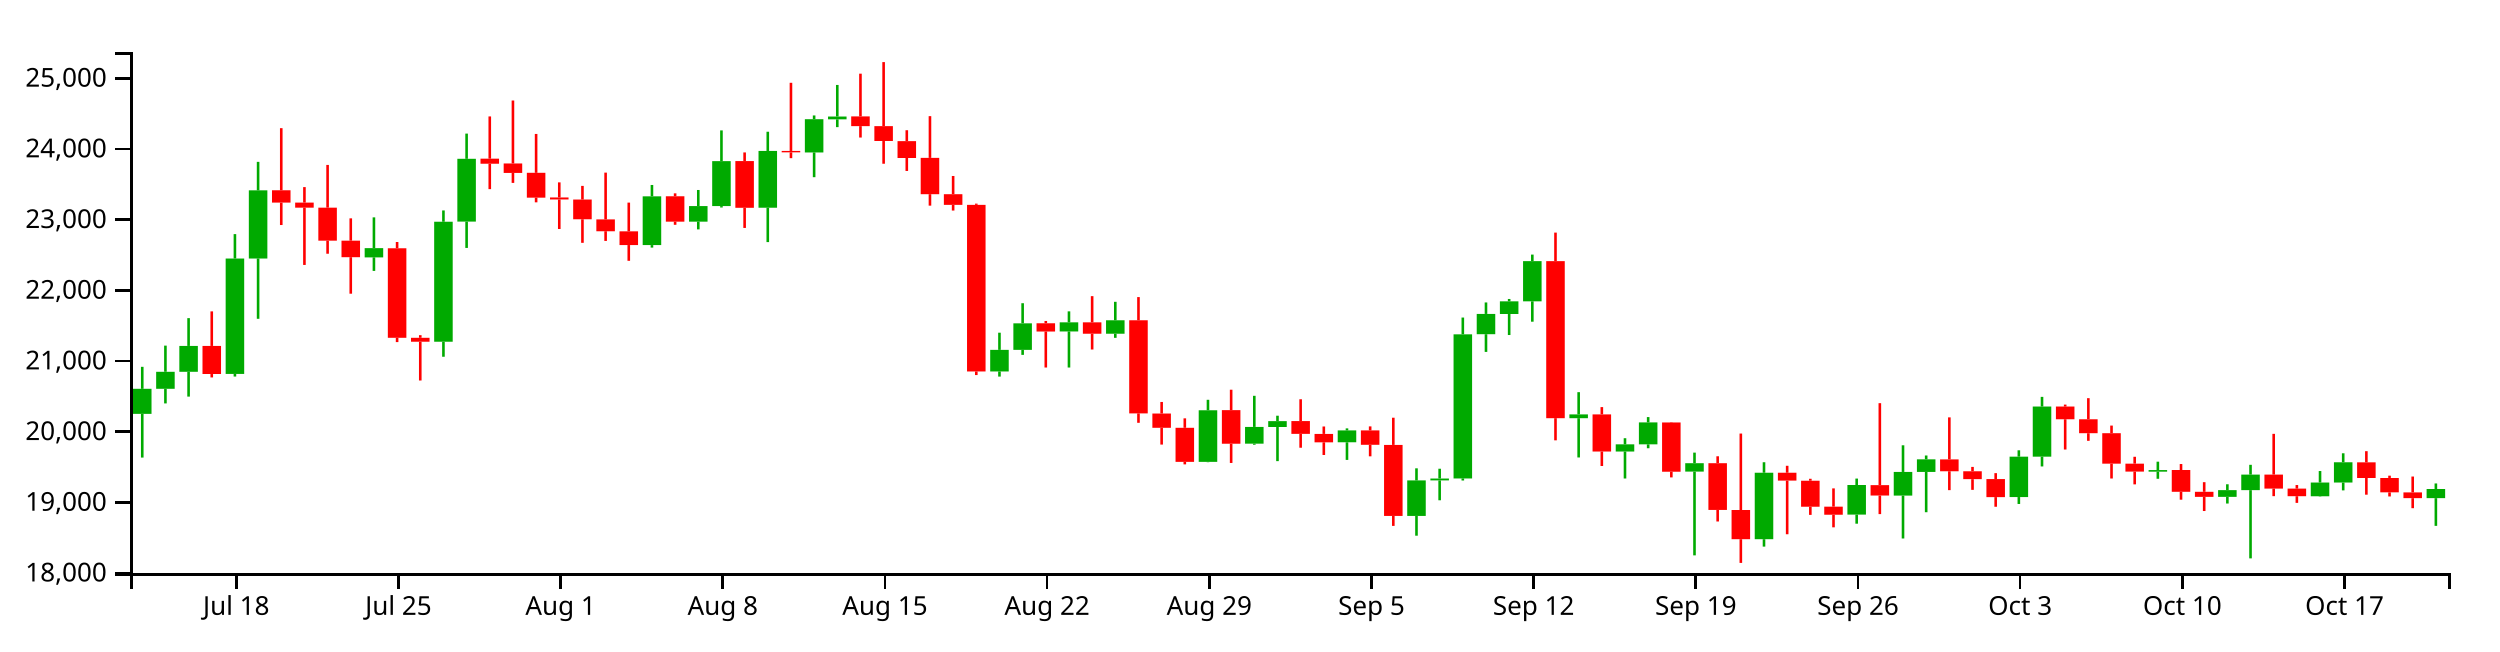
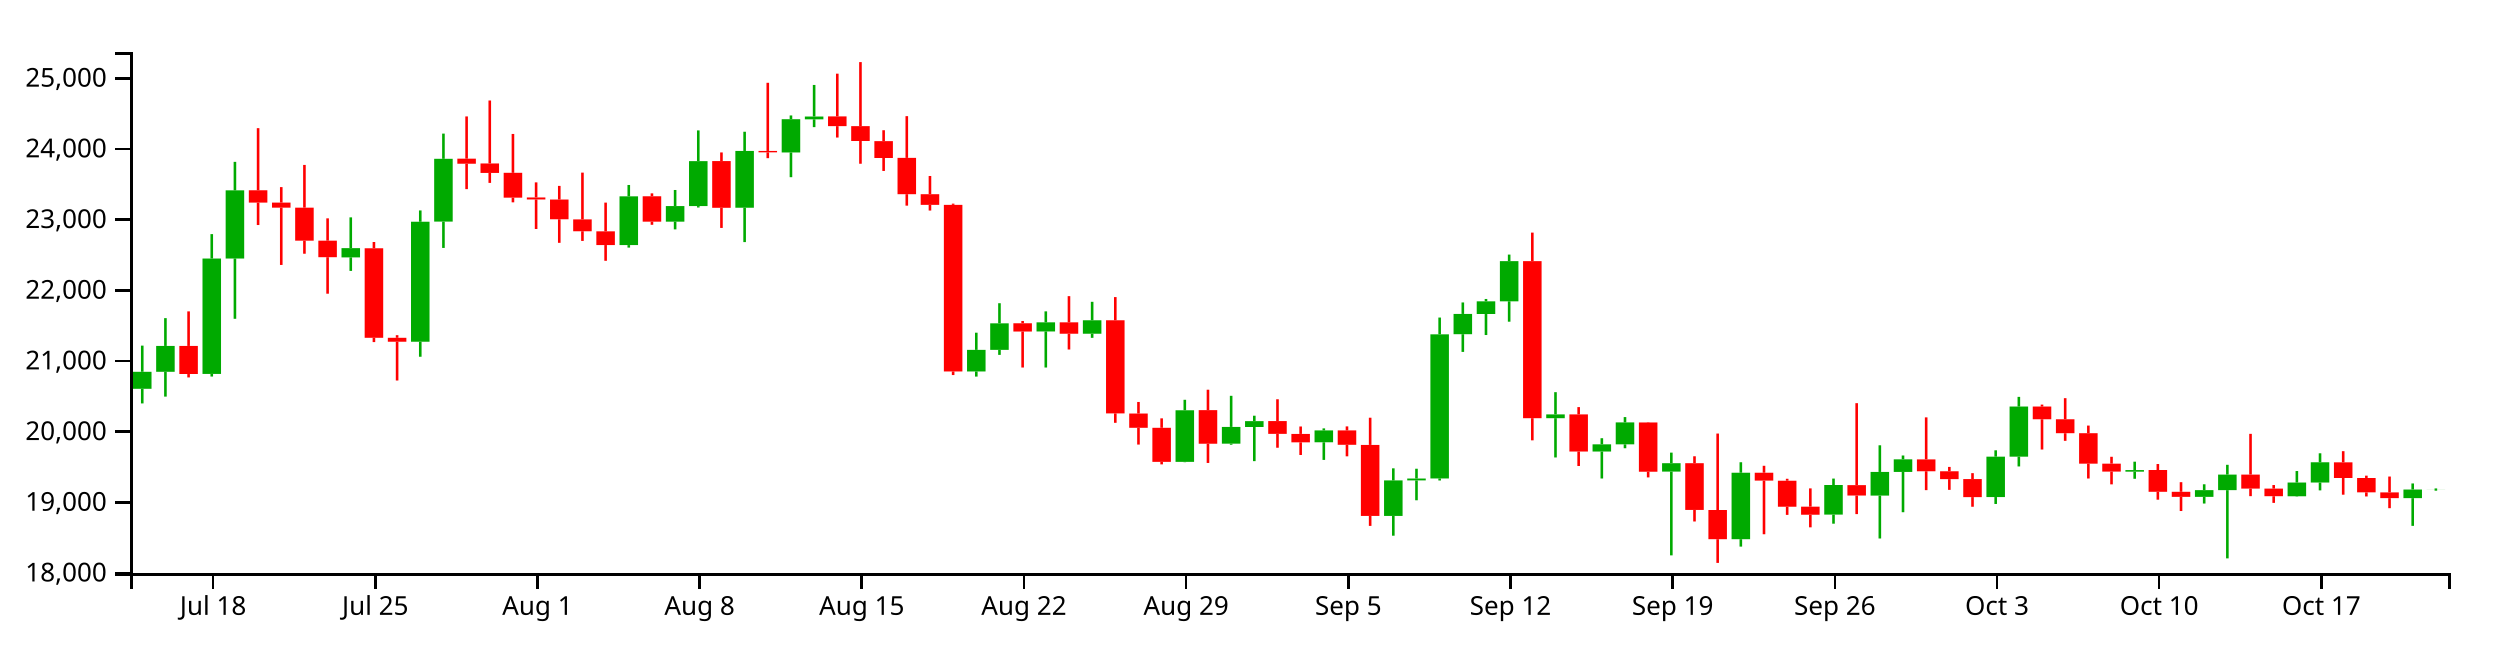
<svg xmlns="http://www.w3.org/2000/svg" version="1.1" width="960" height="250">
  <g transform="translate(50,20)">
    <style>.axis path,.axis line{fill:none;stroke:#000;shape-rendering:crispEdges;}path.candle{stroke:#000000;}path.candle.body{stroke-width:0;}path.candle.up{fill:#00AA00;stroke:#00AA00;}path.candle.down{fill:#FF0000;stroke:#FF0000;}</style>
    <g class="candlestick">
      <g class="data">
-         <path class="candle body up" d="M 1.068 138.915 l 7.117 0 L 8.185 129.308 l -7.117 0 L 1.068 138.915 M 9.964 129.308 l 7.117 0 L 17.081 122.761 l -7.117 0 L 9.964 129.308 M 18.86 122.761 l 7.117 0 L 25.978 112.839 l -7.117 0 L 18.86 122.761 M 36.653 123.588 l 7.117 0 L 43.77 79.266 l -7.117 0 L 36.653 123.588 M 45.55 79.266 l 7.117 0 L 52.667 53.1 l -7.117 0 L 45.55 79.266 M 90.032 78.831 l 7.117 0 L 97.149 75.273 l -7.117 0 L 90.032 78.831 M 116.721 111.236 l 7.117 0 L 123.838 65.156 l -7.117 0 L 116.721 111.236 M 125.618 65.105 l 7.117 0 L 132.735 40.986 l -7.117 0 L 125.618 65.105 M 196.789 74.113 l 7.117 0 L 203.906 55.385 l -7.117 0 L 196.789 74.113 M 214.582 65.108 l 7.117 0 L 221.699 59.132 l -7.117 0 L 214.582 65.108 M 223.479 59.132 l 7.117 0 L 230.596 41.88 l -7.117 0 L 223.479 59.132 M 241.271 59.758 l 7.117 0 L 248.389 37.971 l -7.117 0 L 241.271 59.758 M 259.064 38.539 l 7.117 0 L 266.182 25.767 l -7.117 0 L 259.064 38.539 M 267.961 25.821 l 7.117 0 L 275.078 24.744 l -7.117 0 L 267.961 25.821 M 330.236 122.643 l 7.117 0 L 337.353 114.347 l -7.117 0 L 330.236 122.643 M 339.132 114.347 l 7.117 0 L 346.25 104.154 l -7.117 0 L 339.132 114.347 M 356.925 107.271 l 7.117 0 L 364.042 103.787 l -7.117 0 L 356.925 107.271 M 374.718 108.159 l 7.117 0 L 381.835 102.975 l -7.117 0 L 374.718 108.159 M 410.304 157.351 l 7.117 0 L 417.421 137.535 l -7.117 0 L 410.304 157.351 M 428.097 150.365 l 7.117 0 L 435.214 143.932 l -7.117 0 L 428.097 150.365 M 436.993 143.975 l 7.117 0 L 444.11 141.722 l -7.117 0 L 436.993 143.975 M 463.683 149.837 l 7.117 0 L 470.8 145.282 l -7.117 0 L 463.683 149.837 M 490.372 178.115 l 7.117 0 L 497.489 164.483 l -7.117 0 L 490.372 178.115 M 499.268 164.483 l 7.117 0 L 506.385 163.752 l -7.117 0 L 499.268 164.483 M 508.165 163.732 l 7.117 0 L 515.282 108.374 l -7.117 0 L 508.165 163.732 M 517.061 108.333 l 7.117 0 L 524.178 100.551 l -7.117 0 L 517.061 108.333 M 525.958 100.582 l 7.117 0 L 533.075 95.706 l -7.117 0 L 525.958 100.582 M 534.854 95.706 l 7.117 0 L 541.971 80.266 l -7.117 0 L 534.854 95.706 M 552.647 140.578 l 7.117 0 L 559.764 139.137 l -7.117 0 L 552.647 140.578 M 570.44 153.381 l 7.117 0 L 577.557 150.629 l -7.117 0 L 570.44 153.381 M 579.336 150.629 l 7.117 0 L 586.453 142.206 l -7.117 0 L 579.336 150.629 M 597.129 161.101 l 7.117 0 L 604.246 157.856 l -7.117 0 L 597.129 161.101 M 623.818 187.051 l 7.117 0 L 630.936 161.531 l -7.117 0 L 623.818 187.051 M 659.404 177.612 l 7.117 0 L 666.521 166.248 l -7.117 0 L 659.404 177.612 M 677.197 170.312 l 7.117 0 L 684.314 161.227 l -7.117 0 L 677.197 170.312 M 686.094 161.227 l 7.117 0 L 693.211 156.377 l -7.117 0 L 686.094 161.227 M 721.679 170.864 l 7.117 0 L 728.796 155.357 l -7.117 0 L 721.679 170.864 M 730.576 155.357 l 7.117 0 L 737.693 136.121 l -7.117 0 L 730.576 155.357 M 775.058 161.126 l 7.117 0 L 782.175 160.516 l -7.117 0 L 775.058 161.126 M 801.747 170.803 l 7.117 0 L 808.864 168.21 l -7.117 0 L 801.747 170.803 M 810.644 168.222 l 7.117 0 L 817.761 162.25 l -7.117 0 L 810.644 168.222 M 837.333 170.575 l 7.117 0 L 844.45 165.294 l -7.117 0 L 837.333 170.575 M 846.23 165.294 l 7.117 0 L 853.347 157.507 l -7.117 0 L 846.23 165.294 M 881.815 171.294 l 7.117 0 L 888.932 167.773 l -7.117 0 L 881.815 171.294" />
-         <path class="candle body down" d="M 27.757 112.839 l 7.117 0 L 34.874 123.627 l -7.117 0 L 27.757 112.839 M 54.446 53.05 l 7.117 0 L 61.563 57.804 l -7.117 0 L 54.446 53.05 M 63.343 57.804 l 7.117 0 L 70.46 59.734 l -7.117 0 L 63.343 57.804 M 72.239 59.734 l 7.117 0 L 79.356 72.419 l -7.117 0 L 72.239 59.734 M 81.136 72.419 l 7.117 0 L 88.253 78.764 l -7.117 0 L 81.136 72.419 M 98.928 75.342 l 7.117 0 L 106.046 109.71 l -7.117 0 L 98.928 75.342 M 107.825 109.71 l 7.117 0 L 114.942 111.236 l -7.117 0 L 107.825 109.71 M 134.514 40.924 l 7.117 0 L 141.631 42.864 l -7.117 0 L 134.514 40.924 M 143.411 42.768 l 7.117 0 L 150.528 46.399 l -7.117 0 L 143.411 42.768 M 152.307 46.368 l 7.117 0 L 159.424 55.904 l -7.117 0 L 152.307 46.368 M 161.204 55.821 l 7.117 0 L 168.321 56.591 l -7.117 0 L 161.204 55.821 M 170.1 56.621 l 7.117 0 L 177.217 64.196 l -7.117 0 L 170.1 56.621 M 178.996 64.247 l 7.117 0 L 186.114 68.795 l -7.117 0 L 178.996 64.247 M 187.893 68.834 l 7.117 0 L 195.01 74.098 l -7.117 0 L 187.893 68.834 M 205.686 55.354 l 7.117 0 L 212.803 65.108 l -7.117 0 L 205.686 55.354 M 232.375 41.854 l 7.117 0 L 239.492 59.795 l -7.117 0 L 232.375 41.854 M 250.168 37.971 l 7.117 0 L 257.285 38.504 l -7.117 0 L 250.168 37.971 M 276.857 24.698 l 7.117 0 L 283.974 28.439 l -7.117 0 L 276.857 24.698 M 285.754 28.438 l 7.117 0 L 292.871 34.15 l -7.117 0 L 285.754 28.438 M 294.65 34.198 l 7.117 0 L 301.767 40.666 l -7.117 0 L 294.65 34.198 M 303.547 40.628 l 7.117 0 L 310.664 54.565 l -7.117 0 L 303.547 40.628 M 312.443 54.565 l 7.117 0 L 319.56 58.676 l -7.117 0 L 312.443 54.565 M 321.339 58.669 l 7.117 0 L 328.457 122.643 l -7.117 0 L 321.339 58.669 M 348.029 104.124 l 7.117 0 L 355.146 107.296 l -7.117 0 L 348.029 104.124 M 365.822 103.787 l 7.117 0 L 372.939 108.158 l -7.117 0 L 365.822 103.787 M 383.615 102.975 l 7.117 0 L 390.732 138.747 l -7.117 0 L 383.615 102.975 M 392.511 138.799 l 7.117 0 L 399.628 144.269 l -7.117 0 L 392.511 138.799 M 401.407 144.269 l 7.117 0 L 408.525 157.351 l -7.117 0 L 401.407 144.269 M 419.2 137.495 l 7.117 0 L 426.317 150.402 l -7.117 0 L 419.2 137.495 M 445.89 141.69 l 7.117 0 L 453.007 146.596 l -7.117 0 L 445.89 141.69 M 454.786 146.62 l 7.117 0 L 461.903 149.852 l -7.117 0 L 454.786 146.62 M 472.579 145.282 l 7.117 0 L 479.696 150.804 l -7.117 0 L 472.579 145.282 M 481.475 150.845 l 7.117 0 L 488.593 178.115 l -7.117 0 L 481.475 150.845 M 543.75 80.274 l 7.117 0 L 550.868 140.579 l -7.117 0 L 543.75 80.274 M 561.543 139.124 l 7.117 0 L 568.661 153.381 l -7.117 0 L 561.543 139.124 M 588.233 142.233 l 7.117 0 L 595.35 161.136 l -7.117 0 L 588.233 142.233 M 606.026 157.856 l 7.117 0 L 613.143 175.824 l -7.117 0 L 606.026 157.856 M 614.922 175.843 l 7.117 0 L 622.039 187.051 l -7.117 0 L 614.922 175.843 M 632.715 161.531 l 7.117 0 L 639.832 164.563 l -7.117 0 L 632.715 161.531 M 641.611 164.599 l 7.117 0 L 648.729 174.589 l -7.117 0 L 641.611 164.599 M 650.508 174.549 l 7.117 0 L 657.625 177.66 l -7.117 0 L 650.508 174.549 M 668.301 166.279 l 7.117 0 L 675.418 170.284 l -7.117 0 L 668.301 166.279 M 694.99 156.403 l 7.117 0 L 702.107 160.961 l -7.117 0 L 694.99 156.403 M 703.886 160.961 l 7.117 0 L 711.004 163.992 l -7.117 0 L 703.886 160.961 M 712.783 163.957 l 7.117 0 L 719.9 170.89 l -7.117 0 L 712.783 163.957 M 739.472 136.121 l 7.117 0 L 746.589 140.994 l -7.117 0 L 739.472 136.121 M 748.369 140.994 l 7.117 0 L 755.486 146.357 l -7.117 0 L 748.369 140.994 M 757.265 146.357 l 7.117 0 L 764.382 158.044 l -7.117 0 L 757.265 146.357 M 766.162 158.044 l 7.117 0 L 773.279 161.087 l -7.117 0 L 766.162 158.044 M 783.954 160.49 l 7.117 0 L 791.072 168.852 l -7.117 0 L 783.954 160.49 M 792.851 168.852 l 7.117 0 L 799.968 170.803 l -7.117 0 L 792.851 168.852 M 819.54 162.238 l 7.117 0 L 826.657 167.629 l -7.117 0 L 819.54 162.238 M 828.437 167.629 l 7.117 0 L 835.554 170.548 l -7.117 0 L 828.437 167.629 M 855.126 157.545 l 7.117 0 L 862.243 163.544 l -7.117 0 L 855.126 157.545 M 864.022 163.544 l 7.117 0 L 871.14 169.067 l -7.117 0 L 864.022 163.544 M 872.919 169.084 l 7.117 0 L 880.036 171.294 l -7.117 0 L 872.919 169.084" />
+         <path class="candle body up" d="M 1.068 129.308 l 7.117 0 L 8.185 122.761 l -7.117 0 L 1.068 129.308 M 9.964 122.761 l 7.117 0 L 17.081 112.839 l -7.117 0 L 9.964 122.761 M 27.757 123.588 l 7.117 0 L 34.874 79.266 l -7.117 0 L 27.757 123.588 M 36.653 79.266 l 7.117 0 L 43.77 53.1 l -7.117 0 L 36.653 79.266 M 81.136 78.831 l 7.117 0 L 88.253 75.273 l -7.117 0 L 81.136 78.831 M 107.825 111.236 l 7.117 0 L 114.942 65.156 l -7.117 0 L 107.825 111.236 M 116.721 65.105 l 7.117 0 L 123.838 40.986 l -7.117 0 L 116.721 65.105 M 187.893 74.113 l 7.117 0 L 195.01 55.385 l -7.117 0 L 187.893 74.113 M 205.686 65.108 l 7.117 0 L 212.803 59.132 l -7.117 0 L 205.686 65.108 M 214.582 59.132 l 7.117 0 L 221.699 41.88 l -7.117 0 L 214.582 59.132 M 232.375 59.758 l 7.117 0 L 239.492 37.971 l -7.117 0 L 232.375 59.758 M 250.168 38.539 l 7.117 0 L 257.285 25.767 l -7.117 0 L 250.168 38.539 M 259.064 25.821 l 7.117 0 L 266.182 24.744 l -7.117 0 L 259.064 25.821 M 321.339 122.643 l 7.117 0 L 328.457 114.347 l -7.117 0 L 321.339 122.643 M 330.236 114.347 l 7.117 0 L 337.353 104.154 l -7.117 0 L 330.236 114.347 M 348.029 107.271 l 7.117 0 L 355.146 103.787 l -7.117 0 L 348.029 107.271 M 365.822 108.159 l 7.117 0 L 372.939 102.975 l -7.117 0 L 365.822 108.159 M 401.407 157.351 l 7.117 0 L 408.525 137.535 l -7.117 0 L 401.407 157.351 M 419.2 150.365 l 7.117 0 L 426.317 143.932 l -7.117 0 L 419.2 150.365 M 428.097 143.975 l 7.117 0 L 435.214 141.722 l -7.117 0 L 428.097 143.975 M 454.786 149.837 l 7.117 0 L 461.903 145.282 l -7.117 0 L 454.786 149.837 M 481.475 178.115 l 7.117 0 L 488.593 164.483 l -7.117 0 L 481.475 178.115 M 490.372 164.483 l 7.117 0 L 497.489 163.752 l -7.117 0 L 490.372 164.483 M 499.268 163.732 l 7.117 0 L 506.385 108.374 l -7.117 0 L 499.268 163.732 M 508.165 108.333 l 7.117 0 L 515.282 100.551 l -7.117 0 L 508.165 108.333 M 517.061 100.582 l 7.117 0 L 524.178 95.706 l -7.117 0 L 517.061 100.582 M 525.958 95.706 l 7.117 0 L 533.075 80.266 l -7.117 0 L 525.958 95.706 M 543.75 140.578 l 7.117 0 L 550.868 139.137 l -7.117 0 L 543.75 140.578 M 561.543 153.381 l 7.117 0 L 568.661 150.629 l -7.117 0 L 561.543 153.381 M 570.44 150.629 l 7.117 0 L 577.557 142.206 l -7.117 0 L 570.44 150.629 M 588.233 161.101 l 7.117 0 L 595.35 157.856 l -7.117 0 L 588.233 161.101 M 614.922 187.051 l 7.117 0 L 622.039 161.531 l -7.117 0 L 614.922 187.051 M 650.508 177.612 l 7.117 0 L 657.625 166.248 l -7.117 0 L 650.508 177.612 M 668.301 170.312 l 7.117 0 L 675.418 161.227 l -7.117 0 L 668.301 170.312 M 677.197 161.227 l 7.117 0 L 684.314 156.377 l -7.117 0 L 677.197 161.227 M 712.783 170.864 l 7.117 0 L 719.9 155.357 l -7.117 0 L 712.783 170.864 M 721.679 155.357 l 7.117 0 L 728.796 136.121 l -7.117 0 L 721.679 155.357 M 766.162 161.126 l 7.117 0 L 773.279 160.516 l -7.117 0 L 766.162 161.126 M 792.851 170.803 l 7.117 0 L 799.968 168.21 l -7.117 0 L 792.851 170.803 M 801.747 168.222 l 7.117 0 L 808.864 162.25 l -7.117 0 L 801.747 168.222 M 828.437 170.575 l 7.117 0 L 835.554 165.294 l -7.117 0 L 828.437 170.575 M 837.333 165.294 l 7.117 0 L 844.45 157.507 l -7.117 0 L 837.333 165.294 M 872.919 171.294 l 7.117 0 L 880.036 167.97 l -7.117 0 L 872.919 171.294 M 881.815 167.97 l 7.117 0 L 888.932 167.961 l -7.117 0 L 881.815 167.97" />
+         <path class="candle body down" d="M 18.86 112.839 l 7.117 0 L 25.978 123.627 l -7.117 0 L 18.86 112.839 M 45.55 53.05 l 7.117 0 L 52.667 57.804 l -7.117 0 L 45.55 53.05 M 54.446 57.804 l 7.117 0 L 61.563 59.734 l -7.117 0 L 54.446 57.804 M 63.343 59.734 l 7.117 0 L 70.46 72.419 l -7.117 0 L 63.343 59.734 M 72.239 72.419 l 7.117 0 L 79.356 78.764 l -7.117 0 L 72.239 72.419 M 90.032 75.342 l 7.117 0 L 97.149 109.71 l -7.117 0 L 90.032 75.342 M 98.928 109.71 l 7.117 0 L 106.046 111.236 l -7.117 0 L 98.928 109.71 M 125.618 40.924 l 7.117 0 L 132.735 42.864 l -7.117 0 L 125.618 40.924 M 134.514 42.768 l 7.117 0 L 141.631 46.399 l -7.117 0 L 134.514 42.768 M 143.411 46.368 l 7.117 0 L 150.528 55.904 l -7.117 0 L 143.411 46.368 M 152.307 55.821 l 7.117 0 L 159.424 56.591 l -7.117 0 L 152.307 55.821 M 161.204 56.621 l 7.117 0 L 168.321 64.196 l -7.117 0 L 161.204 56.621 M 170.1 64.247 l 7.117 0 L 177.217 68.795 l -7.117 0 L 170.1 64.247 M 178.996 68.834 l 7.117 0 L 186.114 74.098 l -7.117 0 L 178.996 68.834 M 196.789 55.354 l 7.117 0 L 203.906 65.108 l -7.117 0 L 196.789 55.354 M 223.479 41.854 l 7.117 0 L 230.596 59.795 l -7.117 0 L 223.479 41.854 M 241.271 37.971 l 7.117 0 L 248.389 38.504 l -7.117 0 L 241.271 37.971 M 267.961 24.698 l 7.117 0 L 275.078 28.439 l -7.117 0 L 267.961 24.698 M 276.857 28.438 l 7.117 0 L 283.974 34.15 l -7.117 0 L 276.857 28.438 M 285.754 34.198 l 7.117 0 L 292.871 40.666 l -7.117 0 L 285.754 34.198 M 294.65 40.628 l 7.117 0 L 301.767 54.565 l -7.117 0 L 294.65 40.628 M 303.547 54.565 l 7.117 0 L 310.664 58.676 l -7.117 0 L 303.547 54.565 M 312.443 58.669 l 7.117 0 L 319.56 122.643 l -7.117 0 L 312.443 58.669 M 339.132 104.124 l 7.117 0 L 346.25 107.296 l -7.117 0 L 339.132 104.124 M 356.925 103.787 l 7.117 0 L 364.042 108.158 l -7.117 0 L 356.925 103.787 M 374.718 102.975 l 7.117 0 L 381.835 138.747 l -7.117 0 L 374.718 102.975 M 383.615 138.799 l 7.117 0 L 390.732 144.269 l -7.117 0 L 383.615 138.799 M 392.511 144.269 l 7.117 0 L 399.628 157.351 l -7.117 0 L 392.511 144.269 M 410.304 137.495 l 7.117 0 L 417.421 150.402 l -7.117 0 L 410.304 137.495 M 436.993 141.69 l 7.117 0 L 444.11 146.596 l -7.117 0 L 436.993 141.69 M 445.89 146.62 l 7.117 0 L 453.007 149.852 l -7.117 0 L 445.89 146.62 M 463.683 145.282 l 7.117 0 L 470.8 150.804 l -7.117 0 L 463.683 145.282 M 472.579 150.845 l 7.117 0 L 479.696 178.115 l -7.117 0 L 472.579 150.845 M 534.854 80.274 l 7.117 0 L 541.971 140.579 l -7.117 0 L 534.854 80.274 M 552.647 139.124 l 7.117 0 L 559.764 153.381 l -7.117 0 L 552.647 139.124 M 579.336 142.233 l 7.117 0 L 586.453 161.136 l -7.117 0 L 579.336 142.233 M 597.129 157.856 l 7.117 0 L 604.246 175.824 l -7.117 0 L 597.129 157.856 M 606.026 175.843 l 7.117 0 L 613.143 187.051 l -7.117 0 L 606.026 175.843 M 623.818 161.531 l 7.117 0 L 630.936 164.563 l -7.117 0 L 623.818 161.531 M 632.715 164.599 l 7.117 0 L 639.832 174.589 l -7.117 0 L 632.715 164.599 M 641.611 174.549 l 7.117 0 L 648.729 177.66 l -7.117 0 L 641.611 174.549 M 659.404 166.279 l 7.117 0 L 666.521 170.284 l -7.117 0 L 659.404 166.279 M 686.094 156.403 l 7.117 0 L 693.211 160.961 l -7.117 0 L 686.094 156.403 M 694.99 160.961 l 7.117 0 L 702.107 163.992 l -7.117 0 L 694.99 160.961 M 703.886 163.957 l 7.117 0 L 711.004 170.89 l -7.117 0 L 703.886 163.957 M 730.576 136.121 l 7.117 0 L 737.693 140.994 l -7.117 0 L 730.576 136.121 M 739.472 140.994 l 7.117 0 L 746.589 146.357 l -7.117 0 L 739.472 140.994 M 748.369 146.357 l 7.117 0 L 755.486 158.044 l -7.117 0 L 748.369 146.357 M 757.265 158.044 l 7.117 0 L 764.382 161.087 l -7.117 0 L 757.265 158.044 M 775.058 160.49 l 7.117 0 L 782.175 168.852 l -7.117 0 L 775.058 160.49 M 783.954 168.852 l 7.117 0 L 791.072 170.803 l -7.117 0 L 783.954 168.852 M 810.644 162.238 l 7.117 0 L 817.761 167.629 l -7.117 0 L 810.644 162.238 M 819.54 167.629 l 7.117 0 L 826.657 170.548 l -7.117 0 L 819.54 167.629 M 846.23 157.545 l 7.117 0 L 853.347 163.544 l -7.117 0 L 846.23 157.545 M 855.126 163.544 l 7.117 0 L 862.243 169.067 l -7.117 0 L 855.126 163.544 M 864.022 169.084 l 7.117 0 L 871.14 171.294 l -7.117 0 L 864.022 169.084" />
        <path class="candle body equal" />
-         <path class="candle wick up" d="M 4.626 120.862 L 4.626 129.308 M 4.626 138.915 L 4.626 155.71 M 13.523 112.72 L 13.523 122.761 M 13.523 129.308 L 13.523 134.914 M 22.419 102.163 L 22.419 112.839 M 22.419 122.761 L 22.419 132.3 M 40.212 69.9 L 40.212 79.266 M 40.212 123.588 L 40.212 124.596 M 49.108 42.152 L 49.108 53.1 M 49.108 79.266 L 49.108 102.419 M 93.591 63.468 L 93.591 75.273 M 93.591 78.831 L 93.591 84.027 M 120.28 60.808 L 120.28 65.156 M 120.28 111.236 L 120.28 116.994 M 129.176 31.303 L 129.176 40.986 M 129.176 65.105 L 129.176 75.207 M 200.348 51.031 L 200.348 55.385 M 200.348 74.113 L 200.348 75.076 M 218.141 52.954 L 218.141 59.132 M 218.141 65.108 L 218.141 68.082 M 227.037 30.074 L 227.037 41.88 M 227.037 59.132 L 227.037 59.678 M 244.83 30.589 L 244.83 37.971 M 244.83 59.758 L 244.83 72.966 M 262.623 24.333 L 262.623 25.767 M 262.623 38.539 L 262.623 48.041 M 271.519 12.622 L 271.519 24.744 M 271.519 25.821 L 271.519 28.819 M 333.794 107.757 L 333.794 114.347 M 333.794 122.643 L 333.794 124.611 M 342.691 96.435 L 342.691 104.154 M 342.691 114.347 L 342.691 116.272 M 360.484 99.56 L 360.484 103.787 M 360.484 107.271 L 360.484 121.13 M 378.277 95.895 L 378.277 102.975 M 378.277 108.159 L 378.277 109.73 M 413.862 133.521 L 413.862 137.535 M 413.862 157.351 L 413.862 157.482 M 431.655 131.99 L 431.655 143.932 M 431.655 150.365 L 431.655 150.774 M 440.552 139.634 L 440.552 141.722 M 440.552 143.975 L 440.552 157.079 M 467.241 144.497 L 467.241 145.282 M 467.241 149.837 L 467.241 156.605 M 493.93 159.836 L 493.93 164.483 M 493.93 178.115 L 493.93 185.71 M 502.827 159.994 L 502.827 163.752 M 502.827 164.483 L 502.827 172.106 M 511.723 101.939 L 511.723 108.374 M 511.723 163.732 L 511.723 164.513 M 520.62 96.142 L 520.62 100.551 M 520.62 108.333 L 520.62 115.132 M 529.516 94.806 L 529.516 95.706 M 529.516 100.582 L 529.516 108.649 M 538.413 77.762 L 538.413 80.266 M 538.413 95.706 L 538.413 103.532 M 556.206 130.593 L 556.206 139.137 M 556.206 140.578 L 556.206 155.668 M 573.998 148.275 L 573.998 150.629 M 573.998 153.381 L 573.998 163.746 M 582.895 140.16 L 582.895 142.206 M 582.895 150.629 L 582.895 152.127 M 600.688 153.807 L 600.688 157.856 M 600.688 161.101 L 600.688 193.261 M 627.377 157.499 L 627.377 161.531 M 627.377 187.051 L 627.377 189.9 M 662.963 163.774 L 662.963 166.248 M 662.963 177.612 L 662.963 181.097 M 680.756 150.99 L 680.756 161.227 M 680.756 170.312 L 680.756 186.782 M 689.652 154.911 L 689.652 156.377 M 689.652 161.227 L 689.652 176.692 M 725.238 152.914 L 725.238 155.357 M 725.238 170.864 L 725.238 173.526 M 734.134 132.398 L 734.134 136.121 M 734.134 155.357 L 734.134 159.116 M 778.617 157.286 L 778.617 160.516 M 778.617 161.126 L 778.617 163.854 M 805.306 165.963 L 805.306 168.21 M 805.306 170.803 L 805.306 173.358 M 814.202 158.486 L 814.202 162.25 M 814.202 168.222 L 814.202 194.416 M 840.892 160.874 L 840.892 165.294 M 840.892 170.575 L 840.892 170.702 M 849.788 154.058 L 849.788 157.507 M 849.788 165.294 L 849.788 168.305 M 885.374 165.646 L 885.374 167.773 M 885.374 171.294 L 885.374 181.931" style="stroke-width: 1px;" />
-         <path class="candle wick down" d="M 31.315 99.569 L 31.315 112.839 M 31.315 123.627 L 31.315 124.933 M 58.005 29.212 L 58.005 53.05 M 58.005 57.804 L 58.005 66.411 M 66.901 51.847 L 66.901 57.804 M 66.901 59.734 L 66.901 81.739 M 75.798 43.333 L 75.798 59.734 M 75.798 72.419 L 75.798 77.436 M 84.694 63.844 L 84.694 72.419 M 84.694 78.764 L 84.694 92.782 M 102.487 72.93 L 102.487 75.342 M 102.487 109.71 L 102.487 111.363 M 111.383 108.708 L 111.383 109.71 M 111.383 111.236 L 111.383 126.114 M 138.073 24.709 L 138.073 40.924 M 138.073 42.864 L 138.073 52.628 M 146.969 18.593 L 146.969 42.768 M 146.969 46.399 L 146.969 50.233 M 155.866 31.436 L 155.866 46.368 M 155.866 55.904 L 155.866 57.695 M 164.762 50.031 L 164.762 55.821 M 164.762 56.591 L 164.762 67.936 M 173.659 51.383 L 173.659 56.621 M 173.659 64.196 L 173.659 73.246 M 182.555 46.286 L 182.555 64.247 M 182.555 68.795 L 182.555 72.517 M 191.451 57.804 L 191.451 68.834 M 191.451 74.098 L 191.451 80.15 M 209.244 54.247 L 209.244 55.354 M 209.244 65.108 L 209.244 66.321 M 235.934 38.535 L 235.934 41.854 M 235.934 59.795 L 235.934 67.529 M 253.727 11.793 L 253.727 37.971 M 253.727 38.504 L 253.727 40.737 M 280.416 8.291 L 280.416 24.698 M 280.416 28.439 L 280.416 32.815 M 289.312 3.846 L 289.312 28.438 M 289.312 34.15 L 289.312 42.879 M 298.209 30.006 L 298.209 34.198 M 298.209 40.666 L 298.209 45.647 M 307.105 24.599 L 307.105 40.628 M 307.105 54.565 L 307.105 58.969 M 316.002 47.58 L 316.002 54.565 M 316.002 58.676 L 316.002 60.851 M 324.898 58.201 L 324.898 58.669 M 324.898 122.643 L 324.898 124.023 M 351.587 103.255 L 351.587 104.124 M 351.587 107.296 L 351.587 121.129 M 369.38 93.721 L 369.38 103.787 M 369.38 108.158 L 369.38 114.213 M 387.173 94.08 L 387.173 102.975 M 387.173 138.747 L 387.173 142.361 M 396.07 134.354 L 396.07 138.799 M 396.07 144.269 L 396.07 150.718 M 404.966 140.644 L 404.966 144.269 M 404.966 157.351 L 404.966 158.318 M 422.759 129.65 L 422.759 137.495 M 422.759 150.402 L 422.759 157.775 M 449.448 133.313 L 449.448 141.69 M 449.448 146.596 L 449.448 151.932 M 458.345 143.772 L 458.345 146.62 M 458.345 149.852 L 458.345 154.716 M 476.138 143.735 L 476.138 145.282 M 476.138 150.804 L 476.138 155.228 M 485.034 140.404 L 485.034 150.845 M 485.034 178.115 L 485.034 181.944 M 547.309 69.32 L 547.309 80.274 M 547.309 140.579 L 547.309 149.09 M 565.102 136.327 L 565.102 139.124 M 565.102 153.381 L 565.102 158.942 M 591.791 142.107 L 591.791 142.233 M 591.791 161.136 L 591.791 163.322 M 609.584 155.207 L 609.584 157.856 M 609.584 175.824 L 609.584 180.252 M 618.481 146.484 L 618.481 175.843 M 618.481 187.051 L 618.481 196.154 M 636.273 158.861 L 636.273 161.531 M 636.273 164.563 L 636.273 185.15 M 645.17 163.851 L 645.17 164.599 M 645.17 174.589 L 645.17 177.715 M 654.066 167.54 L 654.066 174.549 M 654.066 177.66 L 654.066 182.496 M 671.859 134.817 L 671.859 166.279 M 671.859 170.284 L 671.859 177.417 M 698.549 140.269 L 698.549 156.403 M 698.549 160.961 L 698.549 168.215 M 707.445 159.295 L 707.445 160.961 M 707.445 163.992 L 707.445 168.105 M 716.341 161.686 L 716.341 163.957 M 716.341 170.89 L 716.341 174.593 M 743.031 135.367 L 743.031 136.121 M 743.031 140.994 L 743.031 152.618 M 751.927 132.897 L 751.927 140.994 M 751.927 146.357 L 751.927 149.28 M 760.824 143.422 L 760.824 146.357 M 760.824 158.044 L 760.824 163.746 M 769.72 155.403 L 769.72 158.044 M 769.72 161.087 L 769.72 165.995 M 787.513 158.182 L 787.513 160.49 M 787.513 168.852 L 787.513 171.882 M 796.409 165.155 L 796.409 168.852 M 796.409 170.803 L 796.409 176.231 M 823.099 146.596 L 823.099 162.238 M 823.099 167.629 L 823.099 170.522 M 831.995 166.252 L 831.995 167.629 M 831.995 170.548 L 831.995 173.105 M 858.685 153.252 L 858.685 157.545 M 858.685 163.544 L 858.685 169.962 M 867.581 162.656 L 867.581 163.544 M 867.581 169.067 L 867.581 170.641 M 876.477 162.991 L 876.477 169.084 M 876.477 171.294 L 876.477 175.146" style="stroke-width: 1px;" />
+         <path class="candle wick up" d="M 4.626 112.72 L 4.626 122.761 M 4.626 129.308 L 4.626 134.914 M 13.523 102.163 L 13.523 112.839 M 13.523 122.761 L 13.523 132.3 M 31.315 69.9 L 31.315 79.266 M 31.315 123.588 L 31.315 124.596 M 40.212 42.152 L 40.212 53.1 M 40.212 79.266 L 40.212 102.419 M 84.694 63.468 L 84.694 75.273 M 84.694 78.831 L 84.694 84.027 M 111.383 60.808 L 111.383 65.156 M 111.383 111.236 L 111.383 116.994 M 120.28 31.303 L 120.28 40.986 M 120.28 65.105 L 120.28 75.207 M 191.451 51.031 L 191.451 55.385 M 191.451 74.113 L 191.451 75.076 M 209.244 52.954 L 209.244 59.132 M 209.244 65.108 L 209.244 68.082 M 218.141 30.074 L 218.141 41.88 M 218.141 59.132 L 218.141 59.678 M 235.934 30.589 L 235.934 37.971 M 235.934 59.758 L 235.934 72.966 M 253.727 24.333 L 253.727 25.767 M 253.727 38.539 L 253.727 48.041 M 262.623 12.622 L 262.623 24.744 M 262.623 25.821 L 262.623 28.819 M 324.898 107.757 L 324.898 114.347 M 324.898 122.643 L 324.898 124.611 M 333.794 96.435 L 333.794 104.154 M 333.794 114.347 L 333.794 116.272 M 351.587 99.56 L 351.587 103.787 M 351.587 107.271 L 351.587 121.13 M 369.38 95.895 L 369.38 102.975 M 369.38 108.159 L 369.38 109.73 M 404.966 133.521 L 404.966 137.535 M 404.966 157.351 L 404.966 157.482 M 422.759 131.99 L 422.759 143.932 M 422.759 150.365 L 422.759 150.774 M 431.655 139.634 L 431.655 141.722 M 431.655 143.975 L 431.655 157.079 M 458.345 144.497 L 458.345 145.282 M 458.345 149.837 L 458.345 156.605 M 485.034 159.836 L 485.034 164.483 M 485.034 178.115 L 485.034 185.71 M 493.93 159.994 L 493.93 163.752 M 493.93 164.483 L 493.93 172.106 M 502.827 101.939 L 502.827 108.374 M 502.827 163.732 L 502.827 164.513 M 511.723 96.142 L 511.723 100.551 M 511.723 108.333 L 511.723 115.132 M 520.62 94.806 L 520.62 95.706 M 520.62 100.582 L 520.62 108.649 M 529.516 77.762 L 529.516 80.266 M 529.516 95.706 L 529.516 103.532 M 547.309 130.593 L 547.309 139.137 M 547.309 140.578 L 547.309 155.668 M 565.102 148.275 L 565.102 150.629 M 565.102 153.381 L 565.102 163.746 M 573.998 140.16 L 573.998 142.206 M 573.998 150.629 L 573.998 152.127 M 591.791 153.807 L 591.791 157.856 M 591.791 161.101 L 591.791 193.261 M 618.481 157.499 L 618.481 161.531 M 618.481 187.051 L 618.481 189.9 M 654.066 163.774 L 654.066 166.248 M 654.066 177.612 L 654.066 181.097 M 671.859 150.99 L 671.859 161.227 M 671.859 170.312 L 671.859 186.782 M 680.756 154.911 L 680.756 156.377 M 680.756 161.227 L 680.756 176.692 M 716.341 152.914 L 716.341 155.357 M 716.341 170.864 L 716.341 173.526 M 725.238 132.398 L 725.238 136.121 M 725.238 155.357 L 725.238 159.116 M 769.72 157.286 L 769.72 160.516 M 769.72 161.126 L 769.72 163.854 M 796.409 165.963 L 796.409 168.21 M 796.409 170.803 L 796.409 173.358 M 805.306 158.486 L 805.306 162.25 M 805.306 168.222 L 805.306 194.416 M 831.995 160.874 L 831.995 165.294 M 831.995 170.575 L 831.995 170.702 M 840.892 154.058 L 840.892 157.507 M 840.892 165.294 L 840.892 168.305 M 876.477 165.646 L 876.477 167.97 M 876.477 171.294 L 876.477 181.931 M 885.374 167.557 L 885.374 167.961 M 885.374 167.97 L 885.374 168.424" style="stroke-width: 1px;" />
+         <path class="candle wick down" d="M 22.419 99.569 L 22.419 112.839 M 22.419 123.627 L 22.419 124.933 M 49.108 29.212 L 49.108 53.05 M 49.108 57.804 L 49.108 66.411 M 58.005 51.847 L 58.005 57.804 M 58.005 59.734 L 58.005 81.739 M 66.901 43.333 L 66.901 59.734 M 66.901 72.419 L 66.901 77.436 M 75.798 63.844 L 75.798 72.419 M 75.798 78.764 L 75.798 92.782 M 93.591 72.93 L 93.591 75.342 M 93.591 109.71 L 93.591 111.363 M 102.487 108.708 L 102.487 109.71 M 102.487 111.236 L 102.487 126.114 M 129.176 24.709 L 129.176 40.924 M 129.176 42.864 L 129.176 52.628 M 138.073 18.593 L 138.073 42.768 M 138.073 46.399 L 138.073 50.233 M 146.969 31.436 L 146.969 46.368 M 146.969 55.904 L 146.969 57.695 M 155.866 50.031 L 155.866 55.821 M 155.866 56.591 L 155.866 67.936 M 164.762 51.383 L 164.762 56.621 M 164.762 64.196 L 164.762 73.246 M 173.659 46.286 L 173.659 64.247 M 173.659 68.795 L 173.659 72.517 M 182.555 57.804 L 182.555 68.834 M 182.555 74.098 L 182.555 80.15 M 200.348 54.247 L 200.348 55.354 M 200.348 65.108 L 200.348 66.321 M 227.037 38.535 L 227.037 41.854 M 227.037 59.795 L 227.037 67.529 M 244.83 11.793 L 244.83 37.971 M 244.83 38.504 L 244.83 40.737 M 271.519 8.291 L 271.519 24.698 M 271.519 28.439 L 271.519 32.815 M 280.416 3.846 L 280.416 28.438 M 280.416 34.15 L 280.416 42.879 M 289.312 30.006 L 289.312 34.198 M 289.312 40.666 L 289.312 45.647 M 298.209 24.599 L 298.209 40.628 M 298.209 54.565 L 298.209 58.969 M 307.105 47.58 L 307.105 54.565 M 307.105 58.676 L 307.105 60.851 M 316.002 58.201 L 316.002 58.669 M 316.002 122.643 L 316.002 124.023 M 342.691 103.255 L 342.691 104.124 M 342.691 107.296 L 342.691 121.129 M 360.484 93.721 L 360.484 103.787 M 360.484 108.158 L 360.484 114.213 M 378.277 94.08 L 378.277 102.975 M 378.277 138.747 L 378.277 142.361 M 387.173 134.354 L 387.173 138.799 M 387.173 144.269 L 387.173 150.718 M 396.07 140.644 L 396.07 144.269 M 396.07 157.351 L 396.07 158.318 M 413.862 129.65 L 413.862 137.495 M 413.862 150.402 L 413.862 157.775 M 440.552 133.313 L 440.552 141.69 M 440.552 146.596 L 440.552 151.932 M 449.448 143.772 L 449.448 146.62 M 449.448 149.852 L 449.448 154.716 M 467.241 143.735 L 467.241 145.282 M 467.241 150.804 L 467.241 155.228 M 476.138 140.404 L 476.138 150.845 M 476.138 178.115 L 476.138 181.944 M 538.413 69.32 L 538.413 80.274 M 538.413 140.579 L 538.413 149.09 M 556.206 136.327 L 556.206 139.124 M 556.206 153.381 L 556.206 158.942 M 582.895 142.107 L 582.895 142.233 M 582.895 161.136 L 582.895 163.322 M 600.688 155.207 L 600.688 157.856 M 600.688 175.824 L 600.688 180.252 M 609.584 146.484 L 609.584 175.843 M 609.584 187.051 L 609.584 196.154 M 627.377 158.861 L 627.377 161.531 M 627.377 164.563 L 627.377 185.15 M 636.273 163.851 L 636.273 164.599 M 636.273 174.589 L 636.273 177.715 M 645.17 167.54 L 645.17 174.549 M 645.17 177.66 L 645.17 182.496 M 662.963 134.817 L 662.963 166.279 M 662.963 170.284 L 662.963 177.417 M 689.652 140.269 L 689.652 156.403 M 689.652 160.961 L 689.652 168.215 M 698.549 159.295 L 698.549 160.961 M 698.549 163.992 L 698.549 168.105 M 707.445 161.686 L 707.445 163.957 M 707.445 170.89 L 707.445 174.593 M 734.134 135.367 L 734.134 136.121 M 734.134 140.994 L 734.134 152.618 M 743.031 132.897 L 743.031 140.994 M 743.031 146.357 L 743.031 149.28 M 751.927 143.422 L 751.927 146.357 M 751.927 158.044 L 751.927 163.746 M 760.824 155.403 L 760.824 158.044 M 760.824 161.087 L 760.824 165.995 M 778.617 158.182 L 778.617 160.49 M 778.617 168.852 L 778.617 171.882 M 787.513 165.155 L 787.513 168.852 M 787.513 170.803 L 787.513 176.231 M 814.202 146.596 L 814.202 162.238 M 814.202 167.629 L 814.202 170.522 M 823.099 166.252 L 823.099 167.629 M 823.099 170.548 L 823.099 173.105 M 849.788 153.252 L 849.788 157.545 M 849.788 163.544 L 849.788 169.962 M 858.685 162.656 L 858.685 163.544 M 858.685 169.067 L 858.685 170.641 M 867.581 162.991 L 867.581 169.084 M 867.581 171.294 L 867.581 175.146" style="stroke-width: 1px;" />
        <path class="candle wick equal" style="stroke-width: 1px;" />
      </g>
    </g>
    <g class="x axis" transform="translate(0,200)" fill="none" font-size="10" font-family="sans-serif" text-anchor="middle">
      <path class="domain" stroke="#000" d="M0.5,6V0.5H890.5V6" />
-       <g class="tick" opacity="1" transform="translate(40.21192,0)">
+       <g class="tick" opacity="1" transform="translate(31.31547,0)">
        <line stroke="#000" y2="6" x1="0.5" x2="0.5" />
        <text fill="#000" y="9" x="0.5" dy="0.71em">Jul 18</text>
      </g>
-       <g class="tick" opacity="1" transform="translate(102.487,0)">
+       <g class="tick" opacity="1" transform="translate(93.59056,0)">
        <line stroke="#000" y2="6" x1="0.5" x2="0.5" />
        <text fill="#000" y="9" x="0.5" dy="0.71em">Jul 25</text>
      </g>
-       <g class="tick" opacity="1" transform="translate(164.7621,0)">
+       <g class="tick" opacity="1" transform="translate(155.8657,0)">
        <line stroke="#000" y2="6" x1="0.5" x2="0.5" />
        <text fill="#000" y="9" x="0.5" dy="0.71em">Aug  1</text>
      </g>
-       <g class="tick" opacity="1" transform="translate(227.0372,0)">
+       <g class="tick" opacity="1" transform="translate(218.1407,0)">
        <line stroke="#000" y2="6" x1="0.5" x2="0.5" />
        <text fill="#000" y="9" x="0.5" dy="0.71em">Aug  8</text>
      </g>
-       <g class="tick" opacity="1" transform="translate(289.3123,0)">
+       <g class="tick" opacity="1" transform="translate(280.4158,0)">
        <line stroke="#000" y2="6" x1="0.5" x2="0.5" />
        <text fill="#000" y="9" x="0.5" dy="0.71em">Aug 15</text>
      </g>
-       <g class="tick" opacity="1" transform="translate(351.5874,0)">
+       <g class="tick" opacity="1" transform="translate(342.6909,0)">
        <line stroke="#000" y2="6" x1="0.5" x2="0.5" />
        <text fill="#000" y="9" x="0.5" dy="0.71em">Aug 22</text>
      </g>
-       <g class="tick" opacity="1" transform="translate(413.8625,0)">
+       <g class="tick" opacity="1" transform="translate(404.966,0)">
        <line stroke="#000" y2="6" x1="0.5" x2="0.5" />
        <text fill="#000" y="9" x="0.5" dy="0.71em">Aug 29</text>
      </g>
-       <g class="tick" opacity="1" transform="translate(476.1375,0)">
+       <g class="tick" opacity="1" transform="translate(467.2411,0)">
        <line stroke="#000" y2="6" x1="0.5" x2="0.5" />
        <text fill="#000" y="9" x="0.5" dy="0.71em">Sep  5</text>
      </g>
-       <g class="tick" opacity="1" transform="translate(538.4126,0)">
+       <g class="tick" opacity="1" transform="translate(529.5162,0)">
        <line stroke="#000" y2="6" x1="0.5" x2="0.5" />
        <text fill="#000" y="9" x="0.5" dy="0.71em">Sep 12</text>
      </g>
-       <g class="tick" opacity="1" transform="translate(600.6877,0)">
+       <g class="tick" opacity="1" transform="translate(591.7913,0)">
        <line stroke="#000" y2="6" x1="0.5" x2="0.5" />
        <text fill="#000" y="9" x="0.5" dy="0.71em">Sep 19</text>
      </g>
-       <g class="tick" opacity="1" transform="translate(662.9628,0)">
+       <g class="tick" opacity="1" transform="translate(654.0664,0)">
        <line stroke="#000" y2="6" x1="0.5" x2="0.5" />
        <text fill="#000" y="9" x="0.5" dy="0.71em">Sep 26</text>
      </g>
-       <g class="tick" opacity="1" transform="translate(725.2379,0)">
+       <g class="tick" opacity="1" transform="translate(716.3415,0)">
        <line stroke="#000" y2="6" x1="0.5" x2="0.5" />
        <text fill="#000" y="9" x="0.5" dy="0.71em">Oct  3</text>
      </g>
-       <g class="tick" opacity="1" transform="translate(787.513,0)">
+       <g class="tick" opacity="1" transform="translate(778.6166,0)">
        <line stroke="#000" y2="6" x1="0.5" x2="0.5" />
        <text fill="#000" y="9" x="0.5" dy="0.71em">Oct 10</text>
      </g>
-       <g class="tick" opacity="1" transform="translate(849.7881,0)">
+       <g class="tick" opacity="1" transform="translate(840.8916,0)">
        <line stroke="#000" y2="6" x1="0.5" x2="0.5" />
        <text fill="#000" y="9" x="0.5" dy="0.71em">Oct 17</text>
      </g>
    </g>
    <g class="y axis" fill="none" font-size="10" font-family="sans-serif" text-anchor="end">
      <path class="domain" stroke="#000" d="M-6,200.5H0.5V0.5H-6" />
      <g class="tick" opacity="1" transform="translate(0,199.5731)">
        <line stroke="#000" x2="-6" y1="0.5" y2="0.5" />
        <text fill="#000" x="-9" y="0.5" dy="0.32em">18,000</text>
      </g>
      <g class="tick" opacity="1" transform="translate(0,172.4315)">
        <line stroke="#000" x2="-6" y1="0.5" y2="0.5" />
        <text fill="#000" x="-9" y="0.5" dy="0.32em">19,000</text>
      </g>
      <g class="tick" opacity="1" transform="translate(0,145.2899)">
        <line stroke="#000" x2="-6" y1="0.5" y2="0.5" />
        <text fill="#000" x="-9" y="0.5" dy="0.32em">20,000</text>
      </g>
      <g class="tick" opacity="1" transform="translate(0,118.1483)">
        <line stroke="#000" x2="-6" y1="0.5" y2="0.5" />
        <text fill="#000" x="-9" y="0.5" dy="0.32em">21,000</text>
      </g>
      <g class="tick" opacity="1" transform="translate(0,91.00662)">
        <line stroke="#000" x2="-6" y1="0.5" y2="0.5" />
        <text fill="#000" x="-9" y="0.5" dy="0.32em">22,000</text>
      </g>
      <g class="tick" opacity="1" transform="translate(0,63.86499)">
        <line stroke="#000" x2="-6" y1="0.5" y2="0.5" />
        <text fill="#000" x="-9" y="0.5" dy="0.32em">23,000</text>
      </g>
      <g class="tick" opacity="1" transform="translate(0,36.72336)">
        <line stroke="#000" x2="-6" y1="0.5" y2="0.5" />
        <text fill="#000" x="-9" y="0.5" dy="0.32em">24,000</text>
      </g>
      <g class="tick" opacity="1" transform="translate(0,9.581724)">
        <line stroke="#000" x2="-6" y1="0.5" y2="0.5" />
        <text fill="#000" x="-9" y="0.5" dy="0.32em">25,000</text>
      </g>
      <text transform="rotate(-90)" y="6" dy=".71em" style="text-anchor: end;">Price ($)</text>
    </g>
  </g>
</svg>
